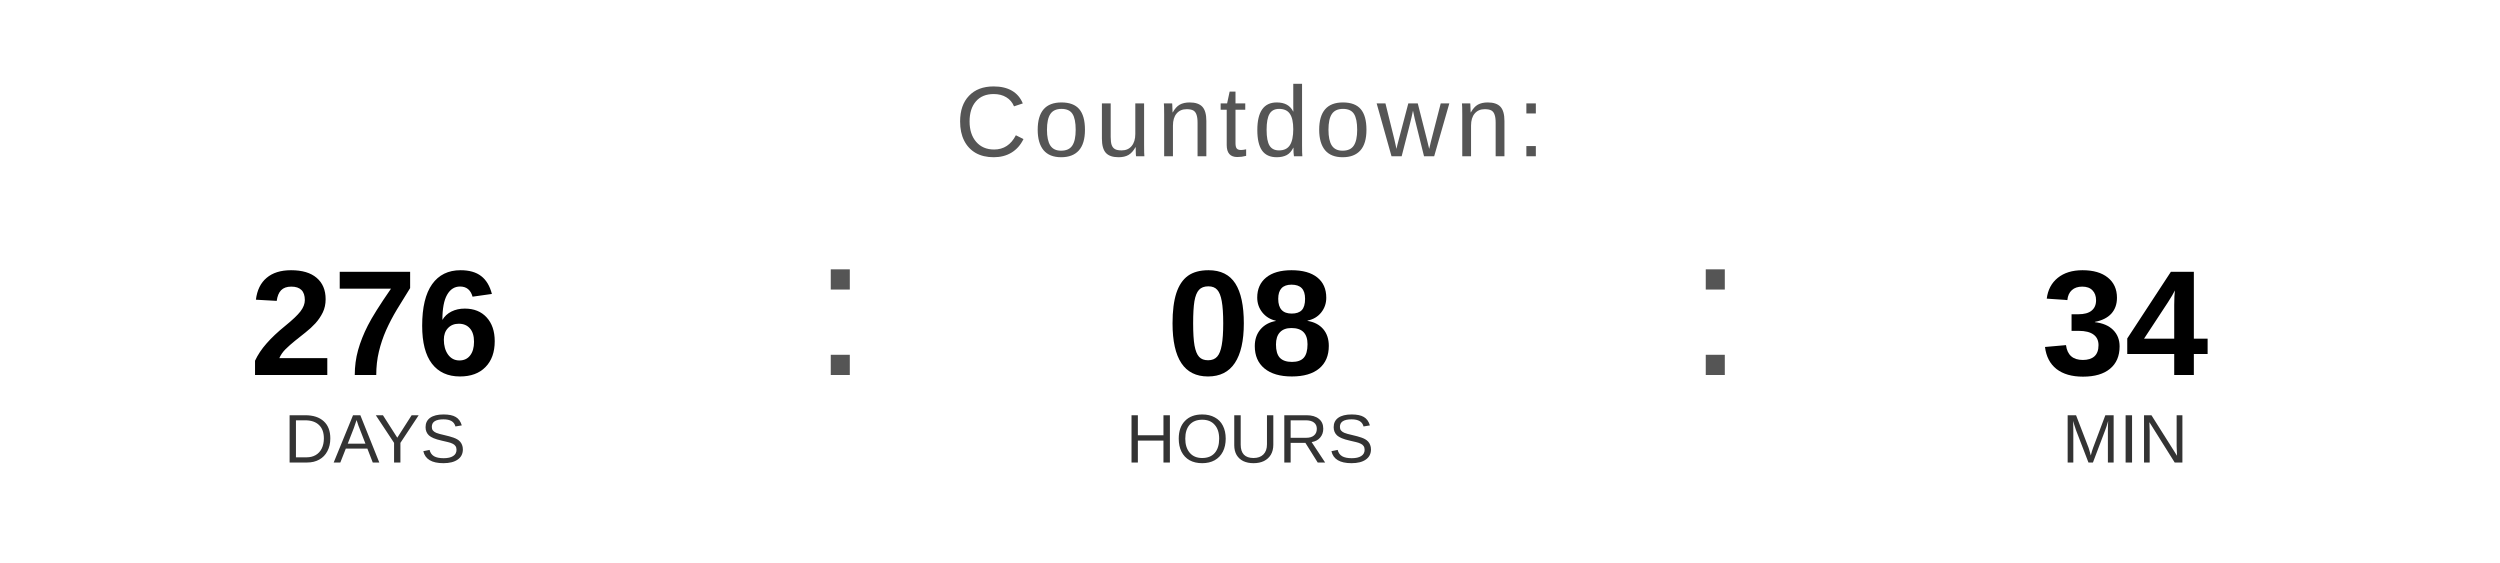
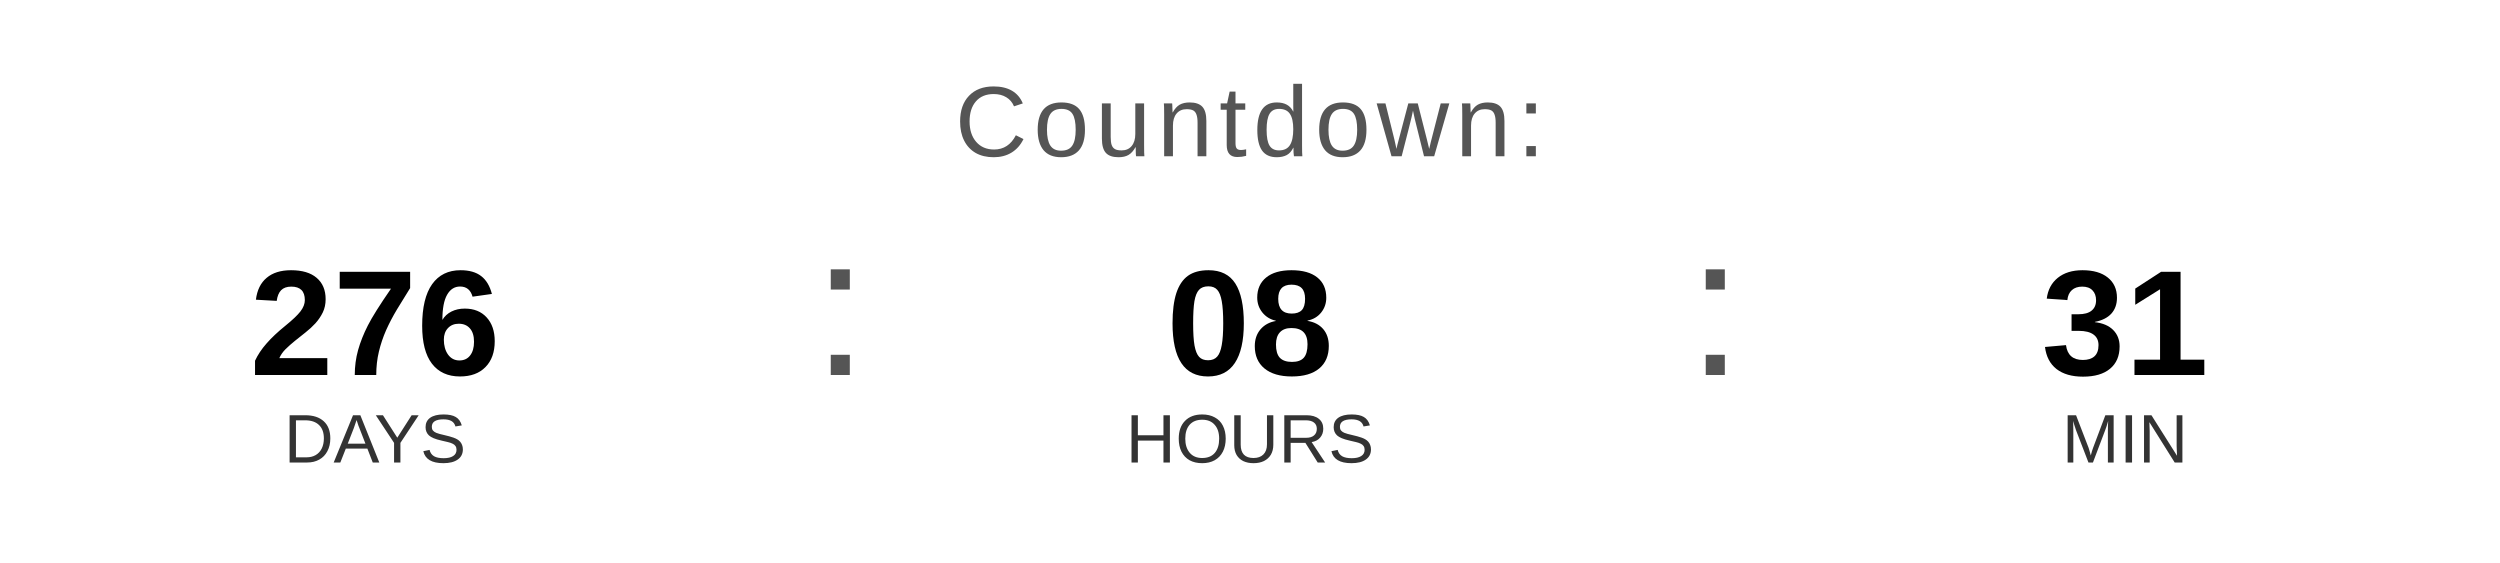
<svg xmlns="http://www.w3.org/2000/svg" width="400" height="90" viewBox="0 0 400 90">
  <text x="200" y="25" font-family="Arial, Helvetica, sans-serif" font-size="16" fill="#555555" text-anchor="middle" letter-spacing="1">
    Countdown:
  </text>
  <text x="60" y="60" font-family="Arial, Helvetica, sans-serif" font-size="24" font-weight="bold" fill="#000000" text-anchor="middle">276</text>
  <text x="60" y="74" font-family="Arial, Helvetica, sans-serif" font-size="11" fill="#333333" text-anchor="middle">DAYS</text>
  <text x="130" y="60" font-family="Arial, sans-serif" font-size="32" fill="#555555">:</text>
  <text x="200" y="60" font-family="Arial, Helvetica, sans-serif" font-size="24" font-weight="bold" fill="#000000" text-anchor="middle">08</text>
  <text x="200" y="74" font-family="Arial, Helvetica, sans-serif" font-size="11" fill="#333333" text-anchor="middle">HOURS</text>
  <text x="270" y="60" font-family="Arial, sans-serif" font-size="32" fill="#555555">:</text>
-   <text x="340" y="60" font-family="Arial, Helvetica, sans-serif" font-size="24" font-weight="bold" fill="#000000" text-anchor="middle">34</text>
+   <text x="340" y="60" font-family="Arial, Helvetica, sans-serif" font-size="24" font-weight="bold" fill="#000000" text-anchor="middle">31</text>
  <text x="340" y="74" font-family="Arial, Helvetica, sans-serif" font-size="11" fill="#333333" text-anchor="middle">MIN</text>
</svg>
